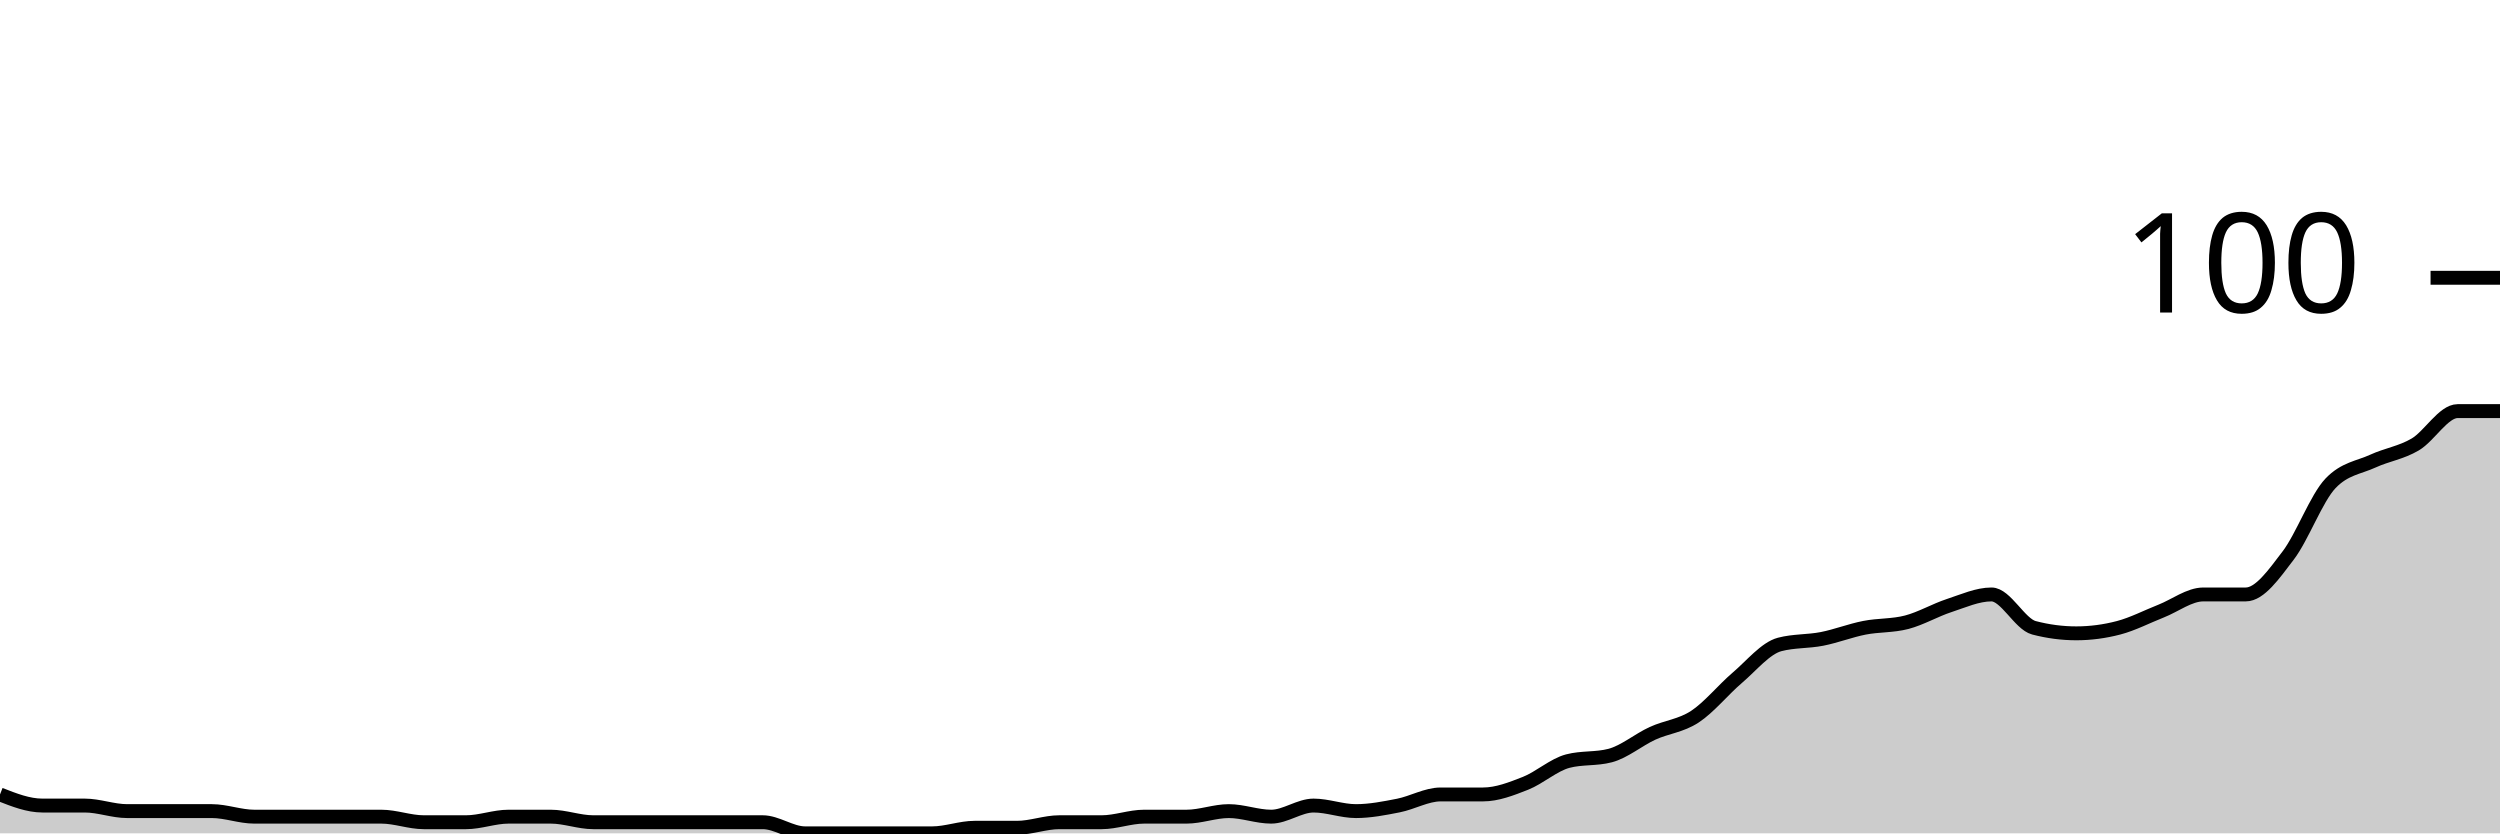
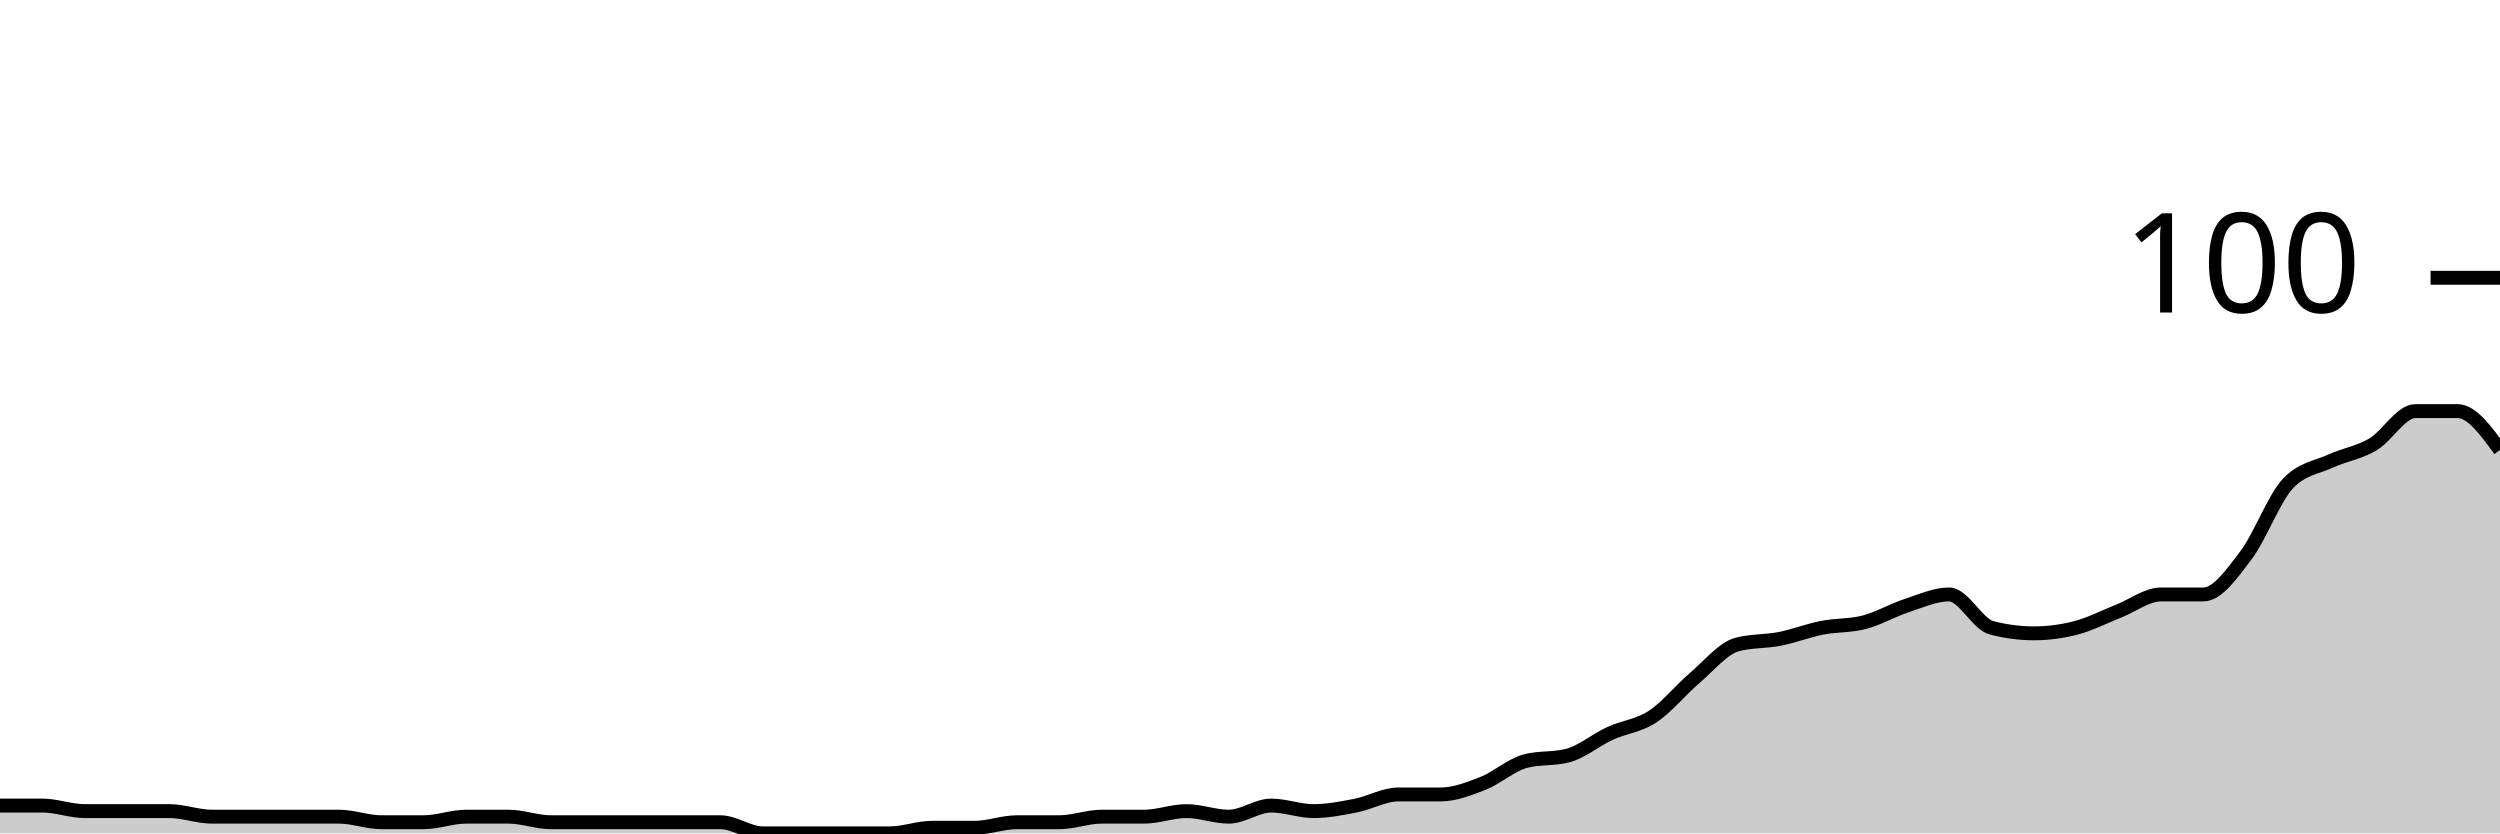
<svg xmlns="http://www.w3.org/2000/svg" viewBox="0 0 180 60">
  <g transform="translate(0,20)">
-     <path class="area" fill="rgba(0, 0, 0, 0.2)" d="M0,37.2C1.017,37.6,2.034,38,3.051,38C4.068,38,5.085,38,6.102,38C7.119,38,8.136,38.4,9.153,38.4C10.169,38.4,11.186,38.4,12.203,38.4C13.22,38.4,14.237,38.4,15.254,38.4C16.271,38.4,17.288,38.8,18.305,38.8C19.322,38.8,20.339,38.8,21.356,38.8C22.373,38.8,23.39,38.8,24.407,38.8C25.424,38.8,26.441,38.8,27.458,38.8C28.475,38.8,29.492,39.2,30.508,39.2C31.525,39.2,32.542,39.2,33.559,39.2C34.576,39.2,35.593,38.8,36.61,38.8C37.627,38.8,38.644,38.8,39.661,38.8C40.678,38.8,41.695,39.2,42.712,39.2C43.729,39.2,44.746,39.2,45.763,39.2C46.78,39.2,47.797,39.2,48.814,39.2C49.831,39.2,50.847,39.2,51.864,39.2C52.881,39.2,53.898,39.2,54.915,39.2C55.932,39.2,56.949,40,57.966,40C58.983,40,60,40,61.017,40C62.034,40,63.051,40,64.068,40C65.085,40,66.102,40,67.119,40C68.136,40,69.153,39.6,70.169,39.6C71.186,39.6,72.203,39.6,73.22,39.6C74.237,39.6,75.254,39.2,76.271,39.2C77.288,39.2,78.305,39.2,79.322,39.2C80.339,39.2,81.356,38.8,82.373,38.8C83.39,38.8,84.407,38.8,85.424,38.8C86.441,38.8,87.458,38.4,88.475,38.4C89.492,38.4,90.508,38.8,91.525,38.8C92.542,38.8,93.559,38,94.576,38C95.593,38,96.61,38.4,97.627,38.4C98.644,38.4,99.661,38.2,100.678,38C101.695,37.8,102.712,37.2,103.729,37.2C104.746,37.2,105.763,37.2,106.78,37.2C107.797,37.2,108.814,36.8,109.831,36.4C110.847,36,111.864,35.067,112.881,34.8C113.898,34.533,114.915,34.667,115.932,34.4C116.949,34.133,117.966,33.267,118.983,32.8C120,32.333,121.017,32.267,122.034,31.6C123.051,30.933,124.068,29.667,125.085,28.8C126.102,27.933,127.119,26.667,128.136,26.4C129.153,26.133,130.169,26.2,131.186,26C132.203,25.8,133.22,25.4,134.237,25.2C135.254,25,136.271,25.067,137.288,24.8C138.305,24.533,139.322,23.933,140.339,23.6C141.356,23.267,142.373,22.8,143.39,22.8C144.407,22.8,145.424,24.933,146.441,25.2C147.458,25.467,148.475,25.6,149.492,25.6C150.508,25.6,151.525,25.467,152.542,25.2C153.559,24.933,154.576,24.4,155.593,24C156.61,23.6,157.627,22.8,158.644,22.8C159.661,22.8,160.678,22.8,161.695,22.8C162.712,22.8,163.729,21.333,164.746,20C165.763,18.667,166.78,15.867,167.797,14.8C168.814,13.733,169.831,13.667,170.847,13.2C171.864,12.733,172.881,12.6,173.898,12C174.915,11.4,175.932,9.6,176.949,9.6C177.966,9.6,178.983,9.6,180,9.6L180,40C178.983,40,177.966,40,176.949,40C175.932,40,174.915,40,173.898,40C172.881,40,171.864,40,170.847,40C169.831,40,168.814,40,167.797,40C166.78,40,165.763,40,164.746,40C163.729,40,162.712,40,161.695,40C160.678,40,159.661,40,158.644,40C157.627,40,156.61,40,155.593,40C154.576,40,153.559,40,152.542,40C151.525,40,150.508,40,149.492,40C148.475,40,147.458,40,146.441,40C145.424,40,144.407,40,143.39,40C142.373,40,141.356,40,140.339,40C139.322,40,138.305,40,137.288,40C136.271,40,135.254,40,134.237,40C133.22,40,132.203,40,131.186,40C130.169,40,129.153,40,128.136,40C127.119,40,126.102,40,125.085,40C124.068,40,123.051,40,122.034,40C121.017,40,120,40,118.983,40C117.966,40,116.949,40,115.932,40C114.915,40,113.898,40,112.881,40C111.864,40,110.847,40,109.831,40C108.814,40,107.797,40,106.78,40C105.763,40,104.746,40,103.729,40C102.712,40,101.695,40,100.678,40C99.661,40,98.644,40,97.627,40C96.61,40,95.593,40,94.576,40C93.559,40,92.542,40,91.525,40C90.508,40,89.492,40,88.475,40C87.458,40,86.441,40,85.424,40C84.407,40,83.39,40,82.373,40C81.356,40,80.339,40,79.322,40C78.305,40,77.288,40,76.271,40C75.254,40,74.237,40,73.22,40C72.203,40,71.186,40,70.169,40C69.153,40,68.136,40,67.119,40C66.102,40,65.085,40,64.068,40C63.051,40,62.034,40,61.017,40C60,40,58.983,40,57.966,40C56.949,40,55.932,40,54.915,40C53.898,40,52.881,40,51.864,40C50.847,40,49.831,40,48.814,40C47.797,40,46.78,40,45.763,40C44.746,40,43.729,40,42.712,40C41.695,40,40.678,40,39.661,40C38.644,40,37.627,40,36.61,40C35.593,40,34.576,40,33.559,40C32.542,40,31.525,40,30.508,40C29.492,40,28.475,40,27.458,40C26.441,40,25.424,40,24.407,40C23.39,40,22.373,40,21.356,40C20.339,40,19.322,40,18.305,40C17.288,40,16.271,40,15.254,40C14.237,40,13.22,40,12.203,40C11.186,40,10.169,40,9.153,40C8.136,40,7.119,40,6.102,40C5.085,40,4.068,40,3.051,40C2.034,40,1.017,40,0,40Z" />
-     <path class="line" stroke="black" fill="none" d="M0,37.2C1.017,37.6,2.034,38,3.051,38C4.068,38,5.085,38,6.102,38C7.119,38,8.136,38.4,9.153,38.4C10.169,38.4,11.186,38.4,12.203,38.4C13.22,38.4,14.237,38.4,15.254,38.4C16.271,38.4,17.288,38.8,18.305,38.8C19.322,38.8,20.339,38.8,21.356,38.8C22.373,38.8,23.39,38.8,24.407,38.8C25.424,38.8,26.441,38.8,27.458,38.8C28.475,38.8,29.492,39.2,30.508,39.2C31.525,39.2,32.542,39.2,33.559,39.2C34.576,39.2,35.593,38.8,36.61,38.8C37.627,38.8,38.644,38.8,39.661,38.8C40.678,38.8,41.695,39.2,42.712,39.2C43.729,39.2,44.746,39.2,45.763,39.2C46.78,39.2,47.797,39.2,48.814,39.2C49.831,39.2,50.847,39.2,51.864,39.2C52.881,39.2,53.898,39.2,54.915,39.2C55.932,39.2,56.949,40,57.966,40C58.983,40,60,40,61.017,40C62.034,40,63.051,40,64.068,40C65.085,40,66.102,40,67.119,40C68.136,40,69.153,39.6,70.169,39.6C71.186,39.6,72.203,39.6,73.22,39.6C74.237,39.6,75.254,39.2,76.271,39.2C77.288,39.2,78.305,39.2,79.322,39.2C80.339,39.2,81.356,38.8,82.373,38.8C83.39,38.8,84.407,38.8,85.424,38.8C86.441,38.8,87.458,38.4,88.475,38.4C89.492,38.4,90.508,38.8,91.525,38.8C92.542,38.8,93.559,38,94.576,38C95.593,38,96.61,38.4,97.627,38.4C98.644,38.4,99.661,38.2,100.678,38C101.695,37.8,102.712,37.2,103.729,37.2C104.746,37.2,105.763,37.2,106.78,37.2C107.797,37.2,108.814,36.8,109.831,36.4C110.847,36,111.864,35.067,112.881,34.8C113.898,34.533,114.915,34.667,115.932,34.4C116.949,34.133,117.966,33.267,118.983,32.8C120,32.333,121.017,32.267,122.034,31.6C123.051,30.933,124.068,29.667,125.085,28.8C126.102,27.933,127.119,26.667,128.136,26.4C129.153,26.133,130.169,26.2,131.186,26C132.203,25.8,133.22,25.4,134.237,25.2C135.254,25,136.271,25.067,137.288,24.8C138.305,24.533,139.322,23.933,140.339,23.6C141.356,23.267,142.373,22.8,143.39,22.8C144.407,22.8,145.424,24.933,146.441,25.2C147.458,25.467,148.475,25.6,149.492,25.6C150.508,25.6,151.525,25.467,152.542,25.2C153.559,24.933,154.576,24.4,155.593,24C156.61,23.6,157.627,22.8,158.644,22.8C159.661,22.8,160.678,22.8,161.695,22.8C162.712,22.8,163.729,21.333,164.746,20C165.763,18.667,166.78,15.867,167.797,14.8C168.814,13.733,169.831,13.667,170.847,13.2C171.864,12.733,172.881,12.6,173.898,12C174.915,11.4,175.932,9.6,176.949,9.6C177.966,9.6,178.983,9.6,180,9.6" />
+     <path class="area" fill="rgba(0, 0, 0, 0.2)" d="M0,38C1.017,38,2.034,38,3.051,38C4.068,38,5.085,38.4,6.102,38.4C7.119,38.4,8.136,38.4,9.153,38.4C10.169,38.4,11.186,38.4,12.203,38.4C13.22,38.4,14.237,38.8,15.254,38.8C16.271,38.8,17.288,38.8,18.305,38.8C19.322,38.8,20.339,38.8,21.356,38.8C22.373,38.8,23.39,38.8,24.407,38.8C25.424,38.8,26.441,39.2,27.458,39.2C28.475,39.2,29.492,39.2,30.508,39.2C31.525,39.2,32.542,38.8,33.559,38.8C34.576,38.8,35.593,38.8,36.61,38.8C37.627,38.8,38.644,39.2,39.661,39.2C40.678,39.2,41.695,39.2,42.712,39.2C43.729,39.2,44.746,39.2,45.763,39.2C46.78,39.2,47.797,39.2,48.814,39.2C49.831,39.2,50.847,39.2,51.864,39.2C52.881,39.2,53.898,40,54.915,40C55.932,40,56.949,40,57.966,40C58.983,40,60,40,61.017,40C62.034,40,63.051,40,64.068,40C65.085,40,66.102,39.6,67.119,39.6C68.136,39.6,69.153,39.6,70.169,39.6C71.186,39.6,72.203,39.2,73.22,39.2C74.237,39.2,75.254,39.2,76.271,39.2C77.288,39.2,78.305,38.8,79.322,38.8C80.339,38.8,81.356,38.8,82.373,38.8C83.39,38.8,84.407,38.4,85.424,38.4C86.441,38.4,87.458,38.8,88.475,38.8C89.492,38.8,90.508,38,91.525,38C92.542,38,93.559,38.4,94.576,38.4C95.593,38.4,96.61,38.2,97.627,38C98.644,37.8,99.661,37.2,100.678,37.2C101.695,37.2,102.712,37.2,103.729,37.2C104.746,37.2,105.763,36.8,106.78,36.4C107.797,36,108.814,35.067,109.831,34.8C110.847,34.533,111.864,34.667,112.881,34.4C113.898,34.133,114.915,33.267,115.932,32.8C116.949,32.333,117.966,32.267,118.983,31.6C120,30.933,121.017,29.667,122.034,28.8C123.051,27.933,124.068,26.667,125.085,26.4C126.102,26.133,127.119,26.2,128.136,26C129.153,25.8,130.169,25.4,131.186,25.2C132.203,25,133.22,25.067,134.237,24.8C135.254,24.533,136.271,23.933,137.288,23.6C138.305,23.267,139.322,22.8,140.339,22.8C141.356,22.8,142.373,24.933,143.39,25.2C144.407,25.467,145.424,25.6,146.441,25.6C147.458,25.6,148.475,25.467,149.492,25.2C150.508,24.933,151.525,24.4,152.542,24C153.559,23.6,154.576,22.8,155.593,22.8C156.61,22.8,157.627,22.8,158.644,22.8C159.661,22.8,160.678,21.333,161.695,20C162.712,18.667,163.729,15.867,164.746,14.8C165.763,13.733,166.78,13.667,167.797,13.2C168.814,12.733,169.831,12.6,170.847,12C171.864,11.4,172.881,9.6,173.898,9.6C174.915,9.6,175.932,9.6,176.949,9.6C177.966,9.6,178.983,11,180,12.4L180,40C178.983,40,177.966,40,176.949,40C175.932,40,174.915,40,173.898,40C172.881,40,171.864,40,170.847,40C169.831,40,168.814,40,167.797,40C166.78,40,165.763,40,164.746,40C163.729,40,162.712,40,161.695,40C160.678,40,159.661,40,158.644,40C157.627,40,156.61,40,155.593,40C154.576,40,153.559,40,152.542,40C151.525,40,150.508,40,149.492,40C148.475,40,147.458,40,146.441,40C145.424,40,144.407,40,143.39,40C142.373,40,141.356,40,140.339,40C139.322,40,138.305,40,137.288,40C136.271,40,135.254,40,134.237,40C133.22,40,132.203,40,131.186,40C130.169,40,129.153,40,128.136,40C127.119,40,126.102,40,125.085,40C124.068,40,123.051,40,122.034,40C121.017,40,120,40,118.983,40C117.966,40,116.949,40,115.932,40C114.915,40,113.898,40,112.881,40C111.864,40,110.847,40,109.831,40C108.814,40,107.797,40,106.78,40C105.763,40,104.746,40,103.729,40C102.712,40,101.695,40,100.678,40C99.661,40,98.644,40,97.627,40C96.61,40,95.593,40,94.576,40C93.559,40,92.542,40,91.525,40C90.508,40,89.492,40,88.475,40C87.458,40,86.441,40,85.424,40C84.407,40,83.39,40,82.373,40C81.356,40,80.339,40,79.322,40C78.305,40,77.288,40,76.271,40C75.254,40,74.237,40,73.22,40C72.203,40,71.186,40,70.169,40C69.153,40,68.136,40,67.119,40C66.102,40,65.085,40,64.068,40C63.051,40,62.034,40,61.017,40C60,40,58.983,40,57.966,40C56.949,40,55.932,40,54.915,40C53.898,40,52.881,40,51.864,40C50.847,40,49.831,40,48.814,40C47.797,40,46.78,40,45.763,40C44.746,40,43.729,40,42.712,40C41.695,40,40.678,40,39.661,40C38.644,40,37.627,40,36.61,40C35.593,40,34.576,40,33.559,40C32.542,40,31.525,40,30.508,40C29.492,40,28.475,40,27.458,40C26.441,40,25.424,40,24.407,40C23.39,40,22.373,40,21.356,40C20.339,40,19.322,40,18.305,40C17.288,40,16.271,40,15.254,40C14.237,40,13.22,40,12.203,40C11.186,40,10.169,40,9.153,40C8.136,40,7.119,40,6.102,40C5.085,40,4.068,40,3.051,40C2.034,40,1.017,40,0,40Z" />
+     <path class="line" stroke="black" fill="none" d="M0,38C1.017,38,2.034,38,3.051,38C4.068,38,5.085,38.4,6.102,38.4C7.119,38.4,8.136,38.4,9.153,38.4C10.169,38.4,11.186,38.4,12.203,38.4C13.22,38.4,14.237,38.8,15.254,38.8C16.271,38.8,17.288,38.8,18.305,38.8C19.322,38.8,20.339,38.8,21.356,38.8C22.373,38.8,23.39,38.8,24.407,38.8C25.424,38.8,26.441,39.2,27.458,39.2C28.475,39.2,29.492,39.2,30.508,39.2C31.525,39.2,32.542,38.8,33.559,38.8C34.576,38.8,35.593,38.8,36.61,38.8C37.627,38.8,38.644,39.2,39.661,39.2C40.678,39.2,41.695,39.2,42.712,39.2C43.729,39.2,44.746,39.2,45.763,39.2C46.78,39.2,47.797,39.2,48.814,39.2C49.831,39.2,50.847,39.2,51.864,39.2C52.881,39.2,53.898,40,54.915,40C55.932,40,56.949,40,57.966,40C58.983,40,60,40,61.017,40C62.034,40,63.051,40,64.068,40C65.085,40,66.102,39.6,67.119,39.6C68.136,39.6,69.153,39.6,70.169,39.6C71.186,39.6,72.203,39.2,73.22,39.2C74.237,39.2,75.254,39.2,76.271,39.2C77.288,39.2,78.305,38.8,79.322,38.8C80.339,38.8,81.356,38.8,82.373,38.8C83.39,38.8,84.407,38.4,85.424,38.4C86.441,38.4,87.458,38.8,88.475,38.8C89.492,38.8,90.508,38,91.525,38C92.542,38,93.559,38.4,94.576,38.4C95.593,38.4,96.61,38.2,97.627,38C98.644,37.8,99.661,37.2,100.678,37.2C101.695,37.2,102.712,37.2,103.729,37.2C104.746,37.2,105.763,36.8,106.78,36.4C107.797,36,108.814,35.067,109.831,34.8C110.847,34.533,111.864,34.667,112.881,34.4C113.898,34.133,114.915,33.267,115.932,32.8C116.949,32.333,117.966,32.267,118.983,31.6C120,30.933,121.017,29.667,122.034,28.8C123.051,27.933,124.068,26.667,125.085,26.4C126.102,26.133,127.119,26.2,128.136,26C129.153,25.8,130.169,25.4,131.186,25.2C132.203,25,133.22,25.067,134.237,24.8C135.254,24.533,136.271,23.933,137.288,23.6C138.305,23.267,139.322,22.8,140.339,22.8C141.356,22.8,142.373,24.933,143.39,25.2C144.407,25.467,145.424,25.6,146.441,25.6C147.458,25.6,148.475,25.467,149.492,25.2C150.508,24.933,151.525,24.4,152.542,24C153.559,23.6,154.576,22.8,155.593,22.8C156.61,22.8,157.627,22.8,158.644,22.8C159.661,22.8,160.678,21.333,161.695,20C162.712,18.667,163.729,15.867,164.746,14.8C165.763,13.733,166.78,13.667,167.797,13.2C168.814,12.733,169.831,12.6,170.847,12C171.864,11.4,172.881,9.6,173.898,9.6C174.915,9.6,175.932,9.6,176.949,9.6C177.966,9.6,178.983,11,180,12.4" />
    <path class="axis-ceiling" stroke-width="1" stroke="black" fill="none" d="M175,0L180,0" />
    <text class="axis-ceiling-label" font-family="sans-serif" text-anchor="end" font-size="10px" x="170" y="2.5">100</text>
  </g>
</svg>
